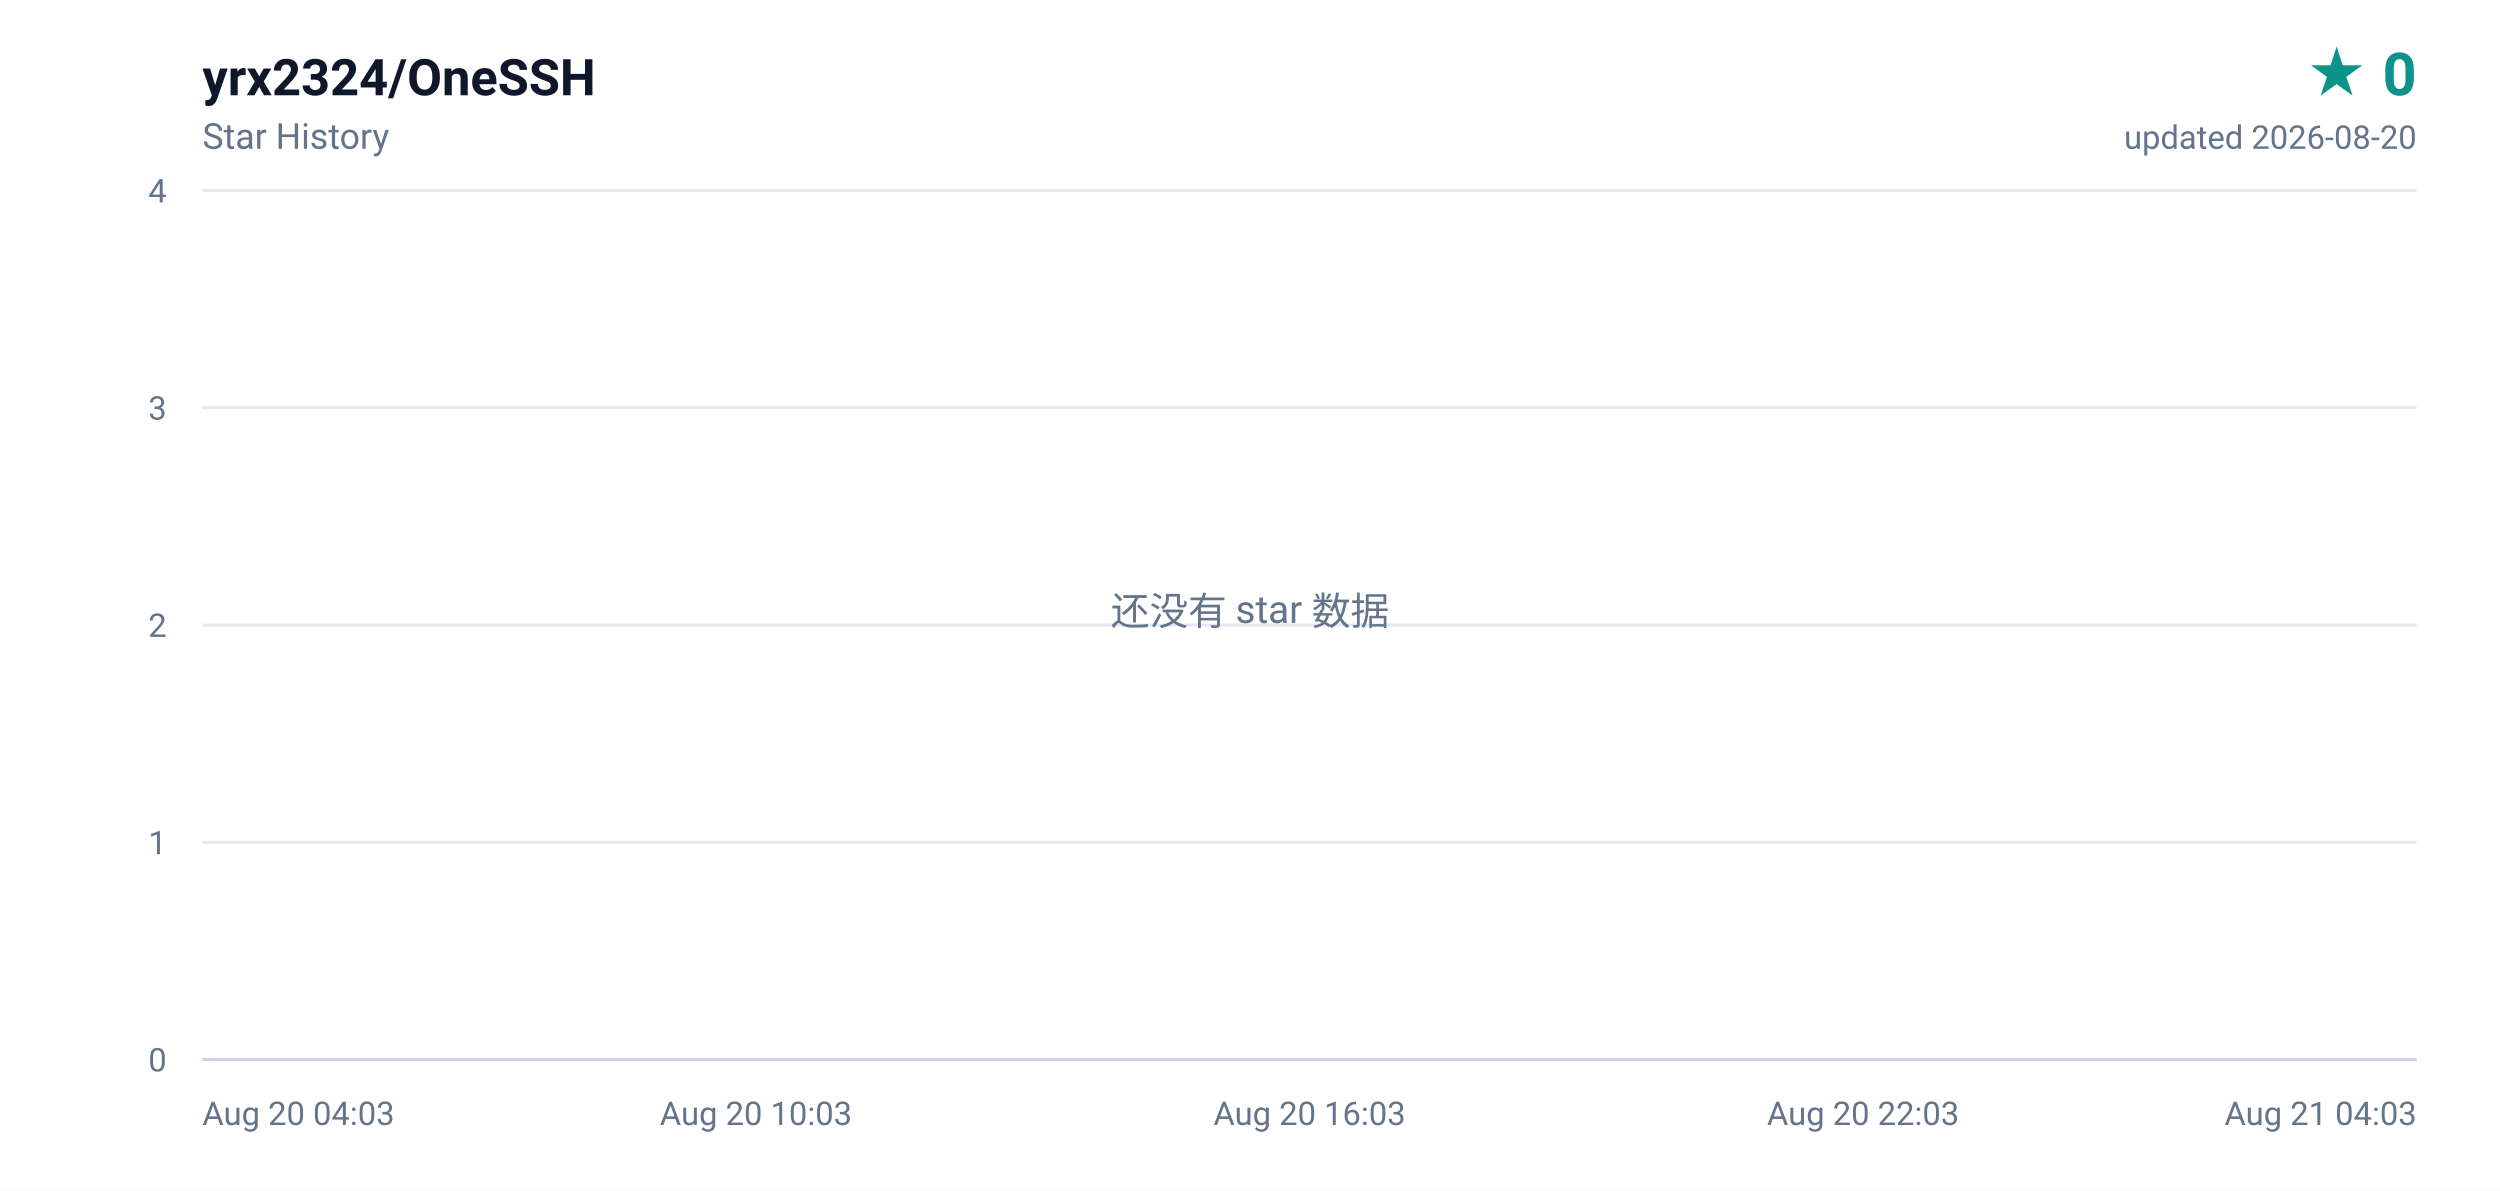
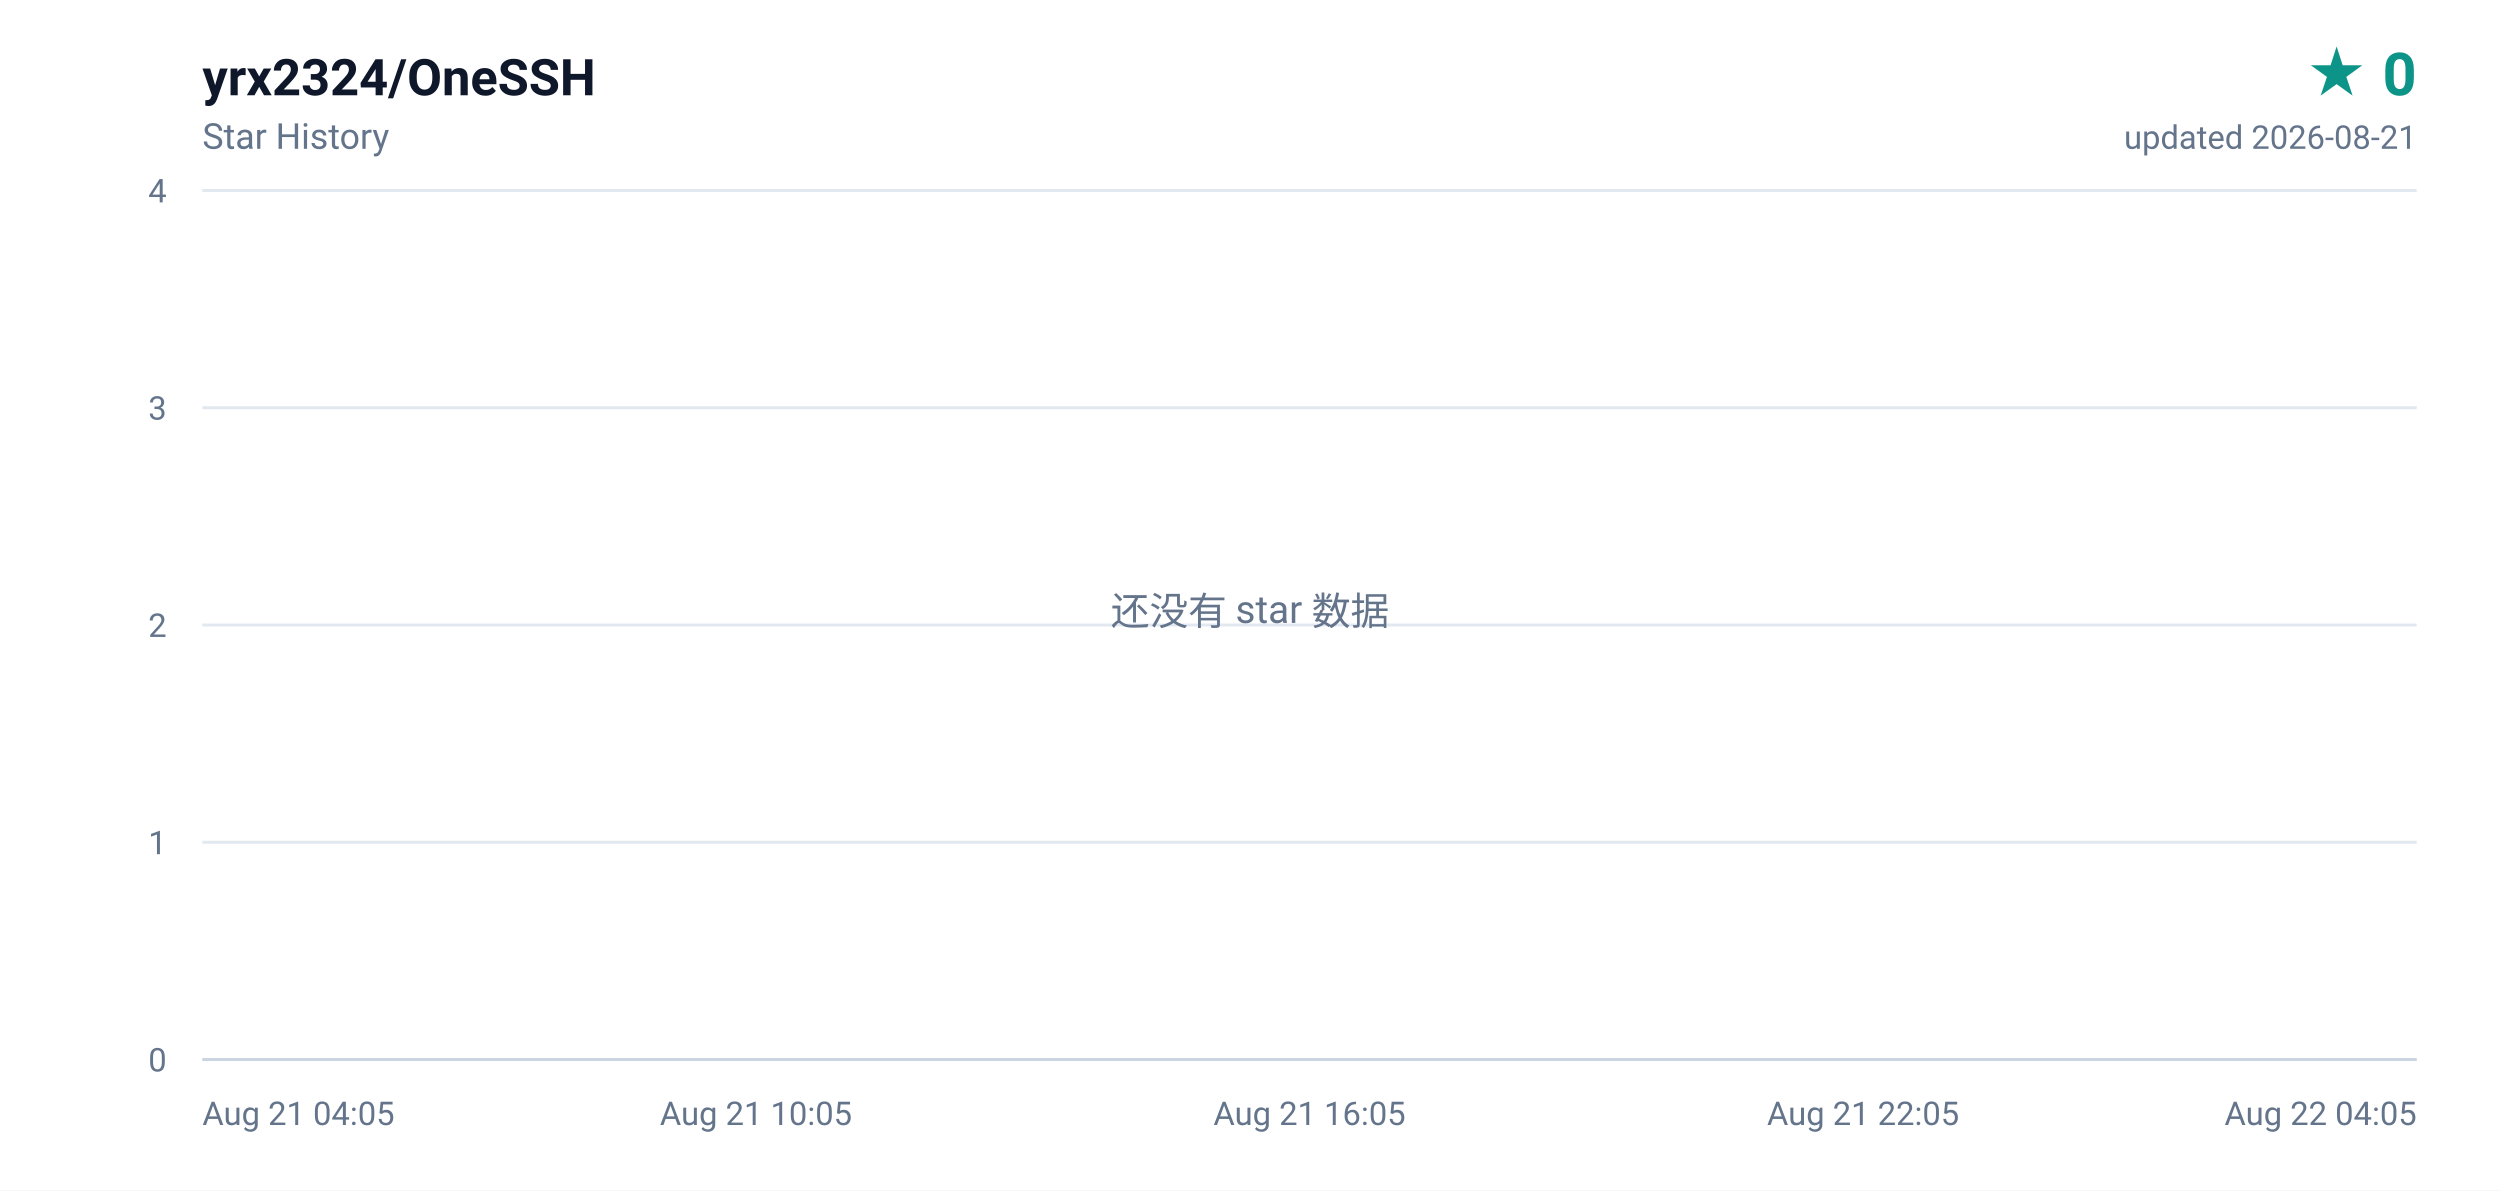
<svg xmlns="http://www.w3.org/2000/svg" width="840" height="400" viewBox="0 0 840 400" role="img" aria-label="yrx2324/OneSSH star history, 0 stars">
  <defs>
    <linearGradient id="area" x1="0" y1="0" x2="0" y2="1">
      <stop offset="0%" stop-color="#0d9488" stop-opacity="0.16" />
      <stop offset="100%" stop-color="#0d9488" stop-opacity="0" />
    </linearGradient>
  </defs>
  <rect width="840" height="400" fill="#ffffff" />
  <g font-family="ui-sans-serif,-apple-system,BlinkMacSystemFont,'Segoe UI',Roboto,'Helvetica Neue',Arial,sans-serif">
    <text x="68" y="32" fill="#0f172a" font-size="17" font-weight="600">yrx2324/OneSSH</text>
    <text x="68" y="50" fill="#64748b" font-size="12">Star History</text>
    <text x="812" y="32" fill="#0d9488" font-size="20" font-weight="700" text-anchor="end">★ 0</text>
-     <text x="812" y="50" fill="#64748b" font-size="11" text-anchor="end">updated 2026-08-20</text>
+     <text x="812" y="50" fill="#64748b" font-size="11" text-anchor="end">updated 2026-08-21</text>
    <line x1="68" y1="356.0" x2="812" y2="356.0" stroke="#e2e8f0" stroke-width="1" />
    <text x="56" y="360.0" fill="#64748b" font-size="11" text-anchor="end">0</text>
    <line x1="68" y1="283.0" x2="812" y2="283.0" stroke="#e2e8f0" stroke-width="1" />
    <text x="56" y="287.0" fill="#64748b" font-size="11" text-anchor="end">1</text>
    <line x1="68" y1="210.0" x2="812" y2="210.0" stroke="#e2e8f0" stroke-width="1" />
    <text x="56" y="214.0" fill="#64748b" font-size="11" text-anchor="end">2</text>
    <line x1="68" y1="137.0" x2="812" y2="137.0" stroke="#e2e8f0" stroke-width="1" />
    <text x="56" y="141.0" fill="#64748b" font-size="11" text-anchor="end">3</text>
    <line x1="68" y1="64.0" x2="812" y2="64.0" stroke="#e2e8f0" stroke-width="1" />
    <text x="56" y="68.0" fill="#64748b" font-size="11" text-anchor="end">4</text>
-     <text x="68.0" y="378.0" fill="#64748b" font-size="11" text-anchor="start">Aug 20 04:03</text>
-     <text x="254.0" y="378.0" fill="#64748b" font-size="11" text-anchor="middle">Aug 20 10:03</text>
-     <text x="440.0" y="378.0" fill="#64748b" font-size="11" text-anchor="middle">Aug 20 16:03</text>
-     <text x="626.0" y="378.0" fill="#64748b" font-size="11" text-anchor="middle">Aug 20 22:03</text>
-     <text x="812.0" y="378.0" fill="#64748b" font-size="11" text-anchor="end">Aug 21 04:03</text>
+     <text x="68.0" y="378.0" fill="#64748b" font-size="11" text-anchor="start">Aug 21 04:05</text>
+     <text x="254.0" y="378.0" fill="#64748b" font-size="11" text-anchor="middle">Aug 21 10:05</text>
+     <text x="440.0" y="378.0" fill="#64748b" font-size="11" text-anchor="middle">Aug 21 16:05</text>
+     <text x="626.0" y="378.0" fill="#64748b" font-size="11" text-anchor="middle">Aug 21 22:05</text>
+     <text x="812.0" y="378.0" fill="#64748b" font-size="11" text-anchor="end">Aug 22 04:05</text>
    <line x1="68" y1="356" x2="812" y2="356" stroke="#cbd5e1" stroke-width="1" />
    <text x="420" y="210" fill="#64748b" font-size="13" text-anchor="middle">还没有 star 数据</text>
  </g>
</svg>
